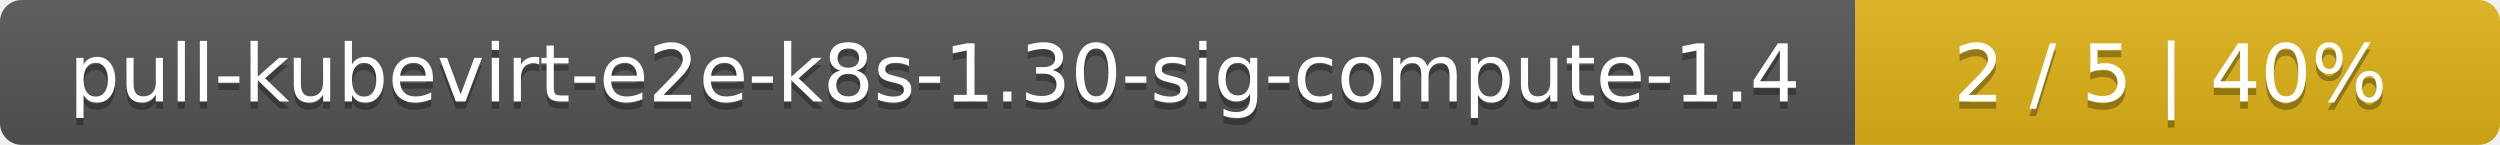
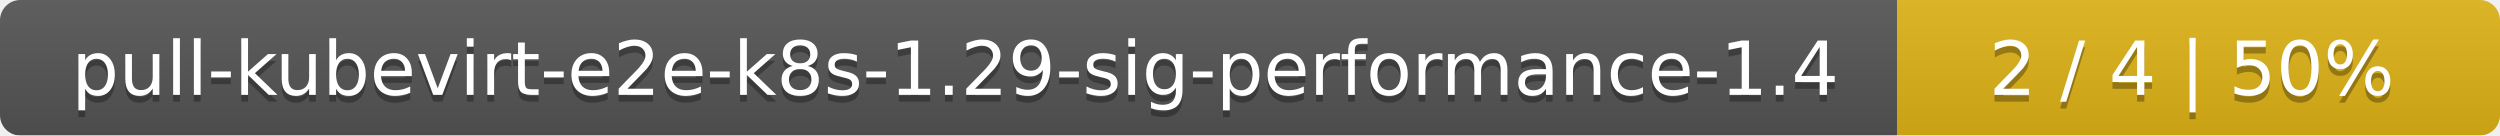
- <svg xmlns="http://www.w3.org/2000/svg" width="345" height="20">
+ <svg xmlns="http://www.w3.org/2000/svg" width="369" height="20">
  <linearGradient id="smooth" x2="0" y2="100%">
    <stop offset="0" stop-color="#bbb" stop-opacity=".1" />
    <stop offset="1" stop-opacity=".1" />
  </linearGradient>
  <mask id="round">
-     <rect width="345" height="20" rx="3" fill="#fff" />
+     <rect width="369" height="20" rx="3" fill="#fff" />
  </mask>
  <g mask="url(#round)">
-     <rect width="256" height="20" fill="#555" />
-     <rect x="256" width="89" height="20" fill="#dfb317" />
-     <rect width="345" height="20" fill="url(#smooth)" />
+     <rect width="280" height="20" fill="#555" />
+     <rect x="280" width="89" height="20" fill="#dfb317" />
+     <rect width="369" height="20" fill="url(#smooth)" />
  </g>
  <g fill="#fff" text-anchor="middle" font-family="DejaVu Sans,Verdana,Geneva,sans-serif" font-size="11">
-     <text x="129" y="15" fill="#010101" fill-opacity=".3">pull-kubevirt-e2e-k8s-1.30-sig-compute-1.4</text>
-     <text x="129" y="14">pull-kubevirt-e2e-k8s-1.30-sig-compute-1.4</text>
-     <text x="299.5" y="15" fill="#010101" fill-opacity=".3">2 / 5    |    40%</text>
-     <text x="299.5" y="14">2 / 5    |    40%</text>
+     <text x="141" y="15" fill="#010101" fill-opacity=".3">pull-kubevirt-e2e-k8s-1.29-sig-performance-1.4</text>
+     <text x="141" y="14">pull-kubevirt-e2e-k8s-1.29-sig-performance-1.4</text>
+     <text x="323.5" y="15" fill="#010101" fill-opacity=".3">2 / 4    |    50%</text>
+     <text x="323.5" y="14">2 / 4    |    50%</text>
  </g>
</svg>
